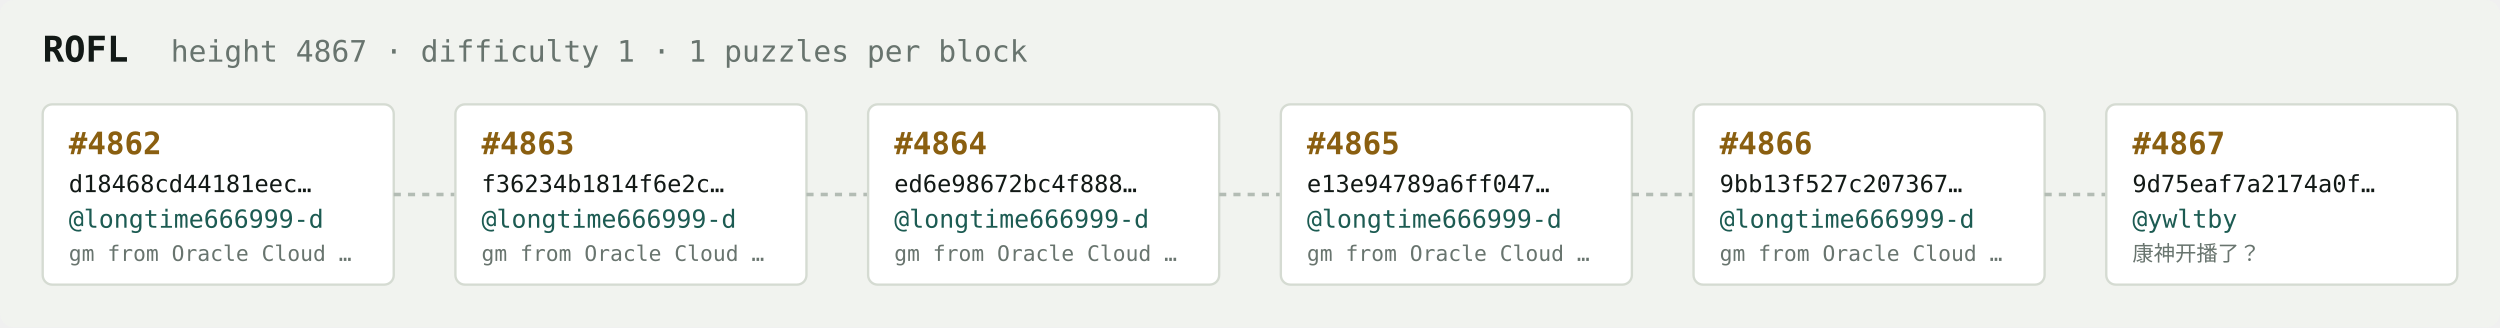
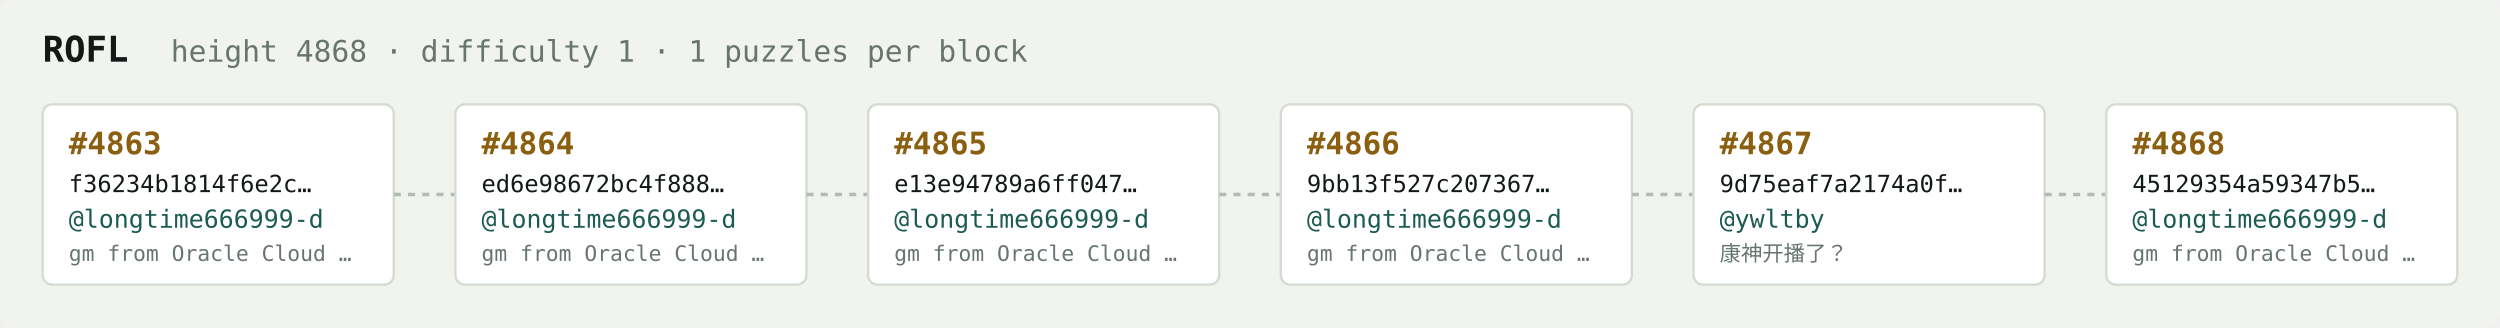
<svg xmlns="http://www.w3.org/2000/svg" width="1054" height="138" viewBox="0 0 1054 138" font-family="ui-monospace,SFMono-Regular,Menlo,monospace">
  <rect fill="#f1f3ef" width="1054" height="138" rx="6" />
  <text x="18" y="26" fill="#121916" font-size="15" font-weight="700">ROFL</text>
-   <text x="72" y="26" fill="#68746e" font-size="12.5">height 4867 · difficulty 1 · 1 puzzles per block</text>
+   <text x="72" y="26" fill="#68746e" font-size="12.5">height 4868 · difficulty 1 · 1 puzzles per block</text>
  <rect x="18" y="44" width="148" height="76" rx="4" fill="#ffffff" stroke="#d5dbd2" stroke-width="1" />
-   <text x="29" y="65" fill="#8a5f10" font-size="13" font-weight="700">#4862</text>
-   <text x="29" y="81" fill="#121916" font-size="10">d18468cd44181eec…</text>
+   <text x="29" y="65" fill="#8a5f10" font-size="13" font-weight="700">#4863</text>
+   <text x="29" y="81" fill="#121916" font-size="10">f36234b1814f6e2c…</text>
  <text x="29" y="96" fill="#1c5b52" font-size="10.5">@longtime666999-d</text>
  <text x="29" y="110" fill="#68746e" font-size="9">gm from Oracle Cloud …</text>
  <line x1="166" y1="82.0" x2="192" y2="82.0" stroke="#b3bcb4" stroke-width="1.5" stroke-dasharray="3 3" />
  <rect x="192" y="44" width="148" height="76" rx="4" fill="#ffffff" stroke="#d5dbd2" stroke-width="1" />
-   <text x="203" y="65" fill="#8a5f10" font-size="13" font-weight="700">#4863</text>
-   <text x="203" y="81" fill="#121916" font-size="10">f36234b1814f6e2c…</text>
+   <text x="203" y="65" fill="#8a5f10" font-size="13" font-weight="700">#4864</text>
+   <text x="203" y="81" fill="#121916" font-size="10">ed6e98672bc4f888…</text>
  <text x="203" y="96" fill="#1c5b52" font-size="10.5">@longtime666999-d</text>
  <text x="203" y="110" fill="#68746e" font-size="9">gm from Oracle Cloud …</text>
  <line x1="340" y1="82.0" x2="366" y2="82.0" stroke="#b3bcb4" stroke-width="1.5" stroke-dasharray="3 3" />
  <rect x="366" y="44" width="148" height="76" rx="4" fill="#ffffff" stroke="#d5dbd2" stroke-width="1" />
-   <text x="377" y="65" fill="#8a5f10" font-size="13" font-weight="700">#4864</text>
-   <text x="377" y="81" fill="#121916" font-size="10">ed6e98672bc4f888…</text>
+   <text x="377" y="65" fill="#8a5f10" font-size="13" font-weight="700">#4865</text>
+   <text x="377" y="81" fill="#121916" font-size="10">e13e94789a6ff047…</text>
  <text x="377" y="96" fill="#1c5b52" font-size="10.5">@longtime666999-d</text>
  <text x="377" y="110" fill="#68746e" font-size="9">gm from Oracle Cloud …</text>
  <line x1="514" y1="82.0" x2="540" y2="82.0" stroke="#b3bcb4" stroke-width="1.5" stroke-dasharray="3 3" />
  <rect x="540" y="44" width="148" height="76" rx="4" fill="#ffffff" stroke="#d5dbd2" stroke-width="1" />
-   <text x="551" y="65" fill="#8a5f10" font-size="13" font-weight="700">#4865</text>
-   <text x="551" y="81" fill="#121916" font-size="10">e13e94789a6ff047…</text>
+   <text x="551" y="65" fill="#8a5f10" font-size="13" font-weight="700">#4866</text>
+   <text x="551" y="81" fill="#121916" font-size="10">9bb13f527c207367…</text>
  <text x="551" y="96" fill="#1c5b52" font-size="10.5">@longtime666999-d</text>
  <text x="551" y="110" fill="#68746e" font-size="9">gm from Oracle Cloud …</text>
  <line x1="688" y1="82.0" x2="714" y2="82.0" stroke="#b3bcb4" stroke-width="1.5" stroke-dasharray="3 3" />
  <rect x="714" y="44" width="148" height="76" rx="4" fill="#ffffff" stroke="#d5dbd2" stroke-width="1" />
-   <text x="725" y="65" fill="#8a5f10" font-size="13" font-weight="700">#4866</text>
-   <text x="725" y="81" fill="#121916" font-size="10">9bb13f527c207367…</text>
-   <text x="725" y="96" fill="#1c5b52" font-size="10.5">@longtime666999-d</text>
-   <text x="725" y="110" fill="#68746e" font-size="9">gm from Oracle Cloud …</text>
+   <text x="725" y="65" fill="#8a5f10" font-size="13" font-weight="700">#4867</text>
+   <text x="725" y="81" fill="#121916" font-size="10">9d75eaf7a2174a0f…</text>
+   <text x="725" y="96" fill="#1c5b52" font-size="10.5">@ywltby</text>
+   <text x="725" y="110" fill="#68746e" font-size="9">康神开播了？</text>
  <line x1="862" y1="82.0" x2="888" y2="82.0" stroke="#b3bcb4" stroke-width="1.5" stroke-dasharray="3 3" />
  <rect x="888" y="44" width="148" height="76" rx="4" fill="#ffffff" stroke="#d5dbd2" stroke-width="1" />
-   <text x="899" y="65" fill="#8a5f10" font-size="13" font-weight="700">#4867</text>
-   <text x="899" y="81" fill="#121916" font-size="10">9d75eaf7a2174a0f…</text>
-   <text x="899" y="96" fill="#1c5b52" font-size="10.5">@ywltby</text>
-   <text x="899" y="110" fill="#68746e" font-size="9">康神开播了？</text>
+   <text x="899" y="65" fill="#8a5f10" font-size="13" font-weight="700">#4868</text>
+   <text x="899" y="81" fill="#121916" font-size="10">45129354a59347b5…</text>
+   <text x="899" y="96" fill="#1c5b52" font-size="10.5">@longtime666999-d</text>
+   <text x="899" y="110" fill="#68746e" font-size="9">gm from Oracle Cloud …</text>
</svg>
